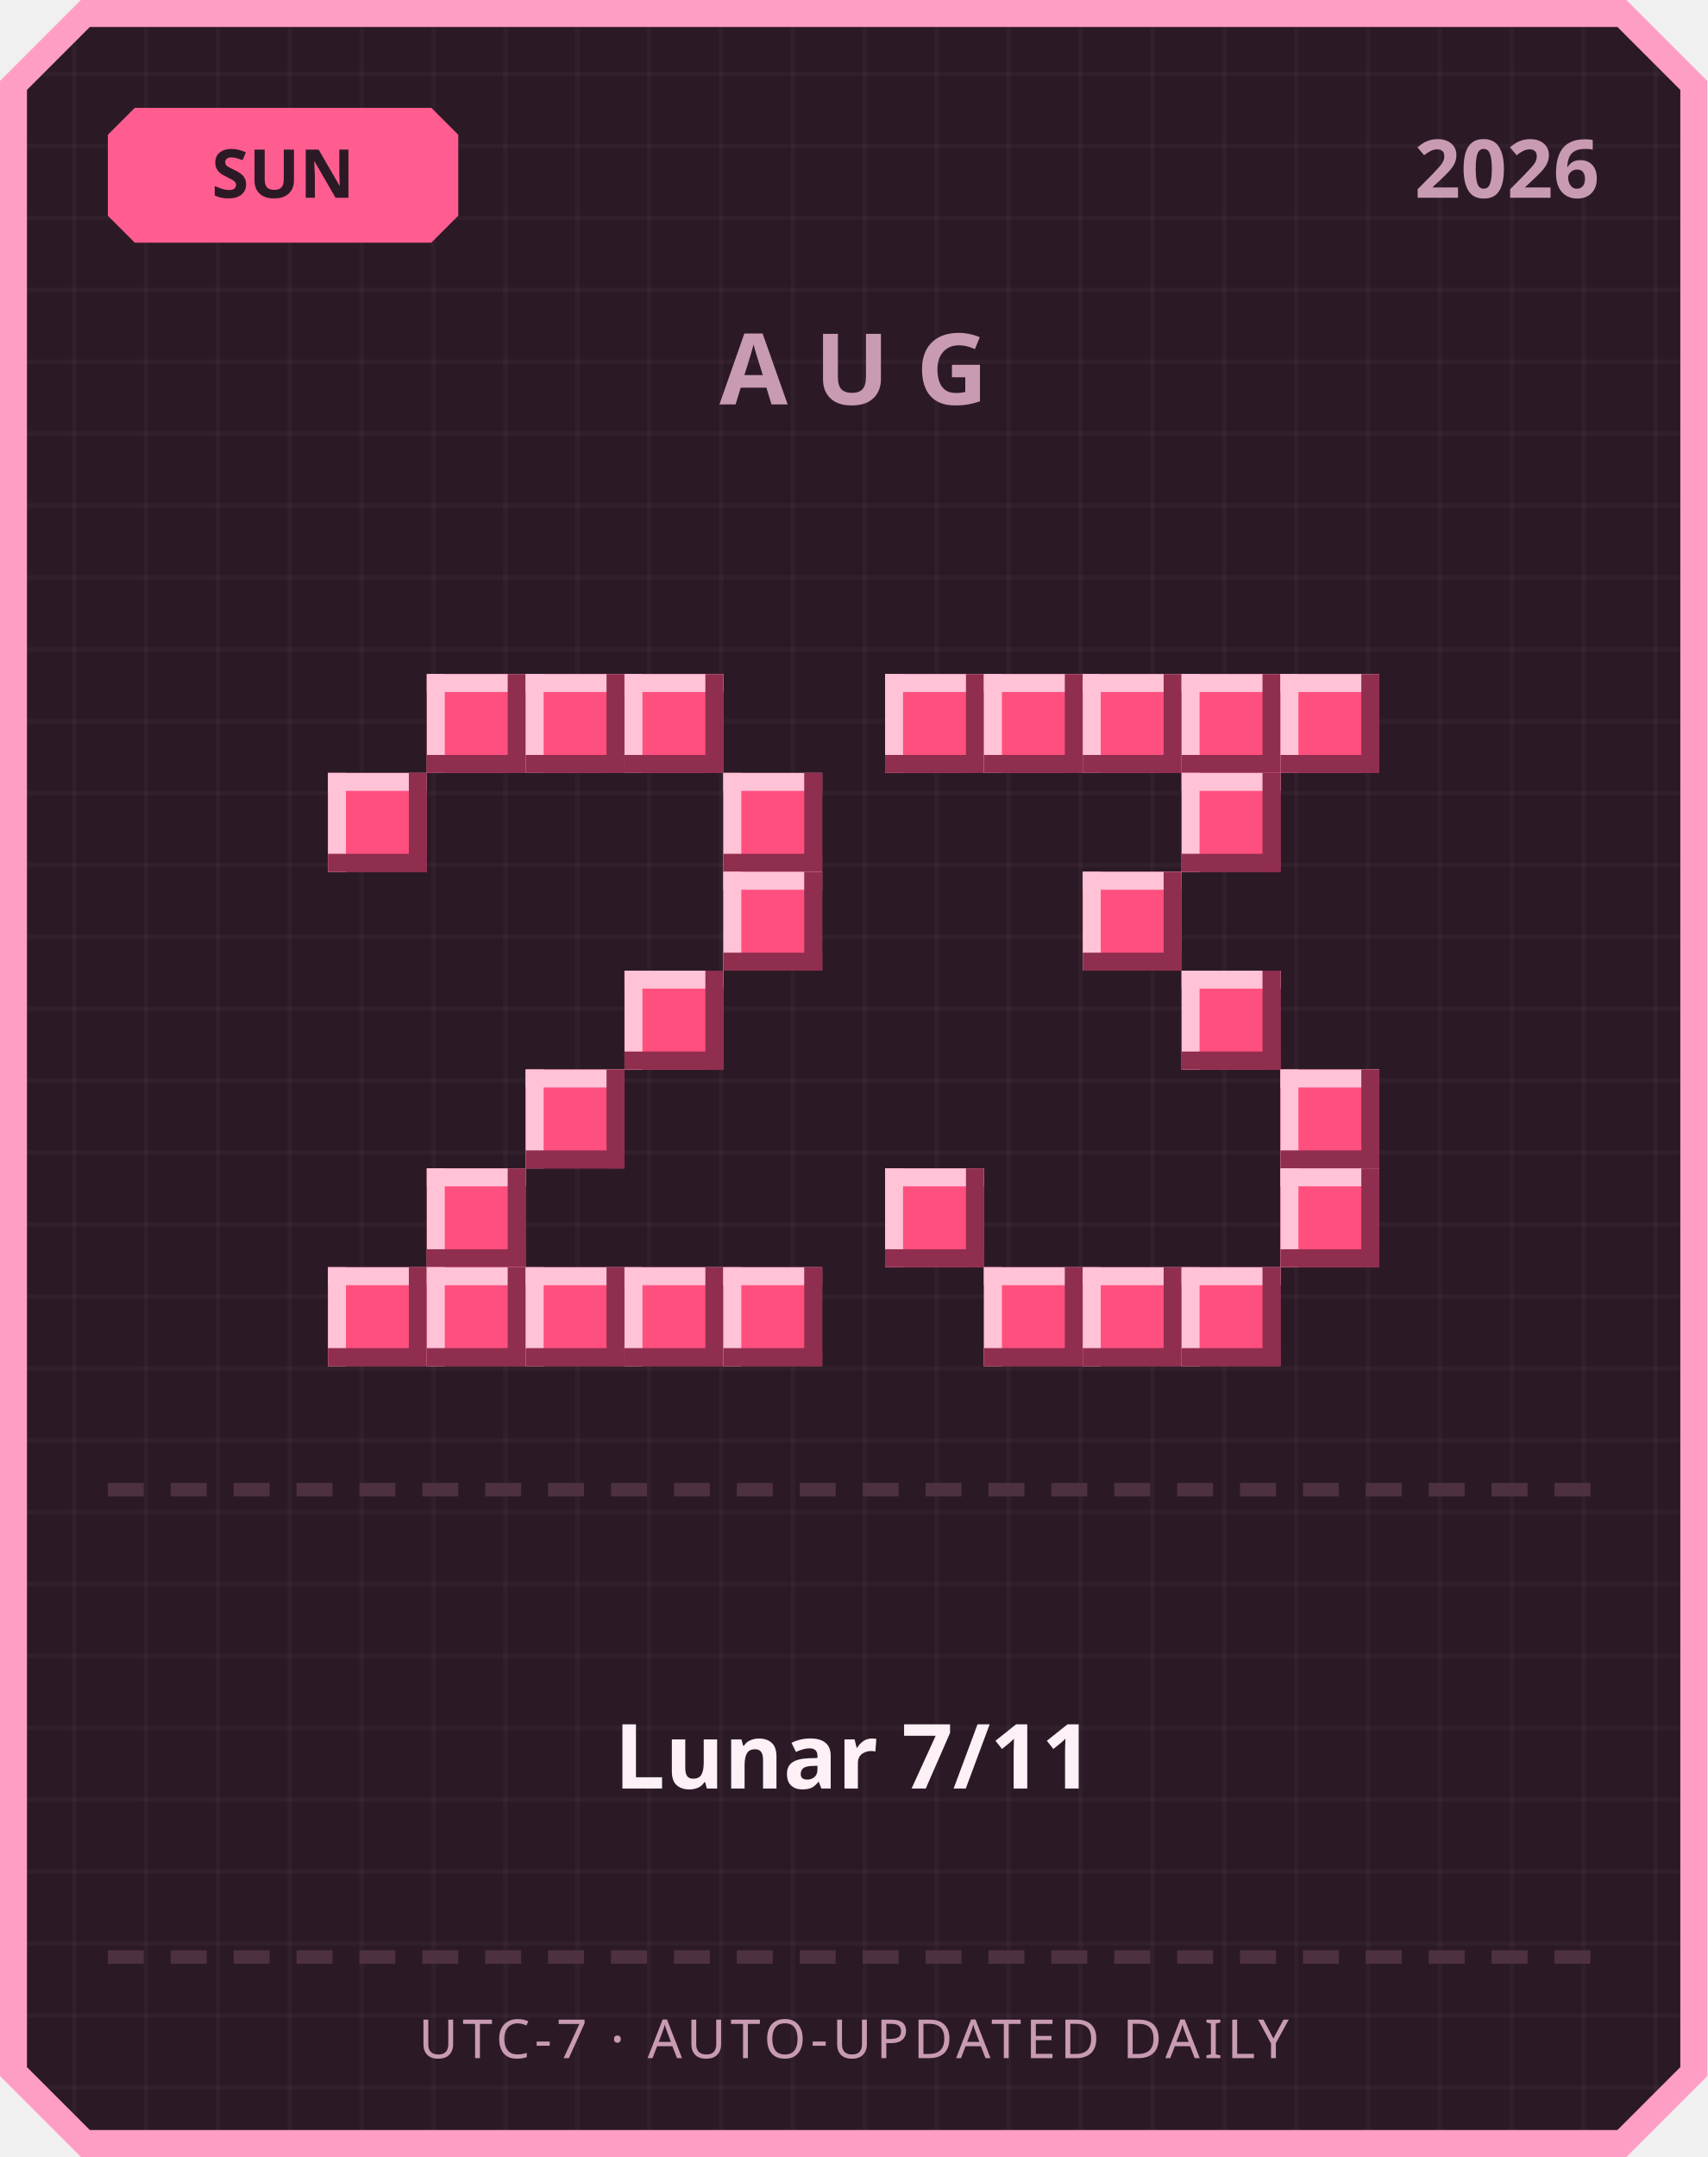
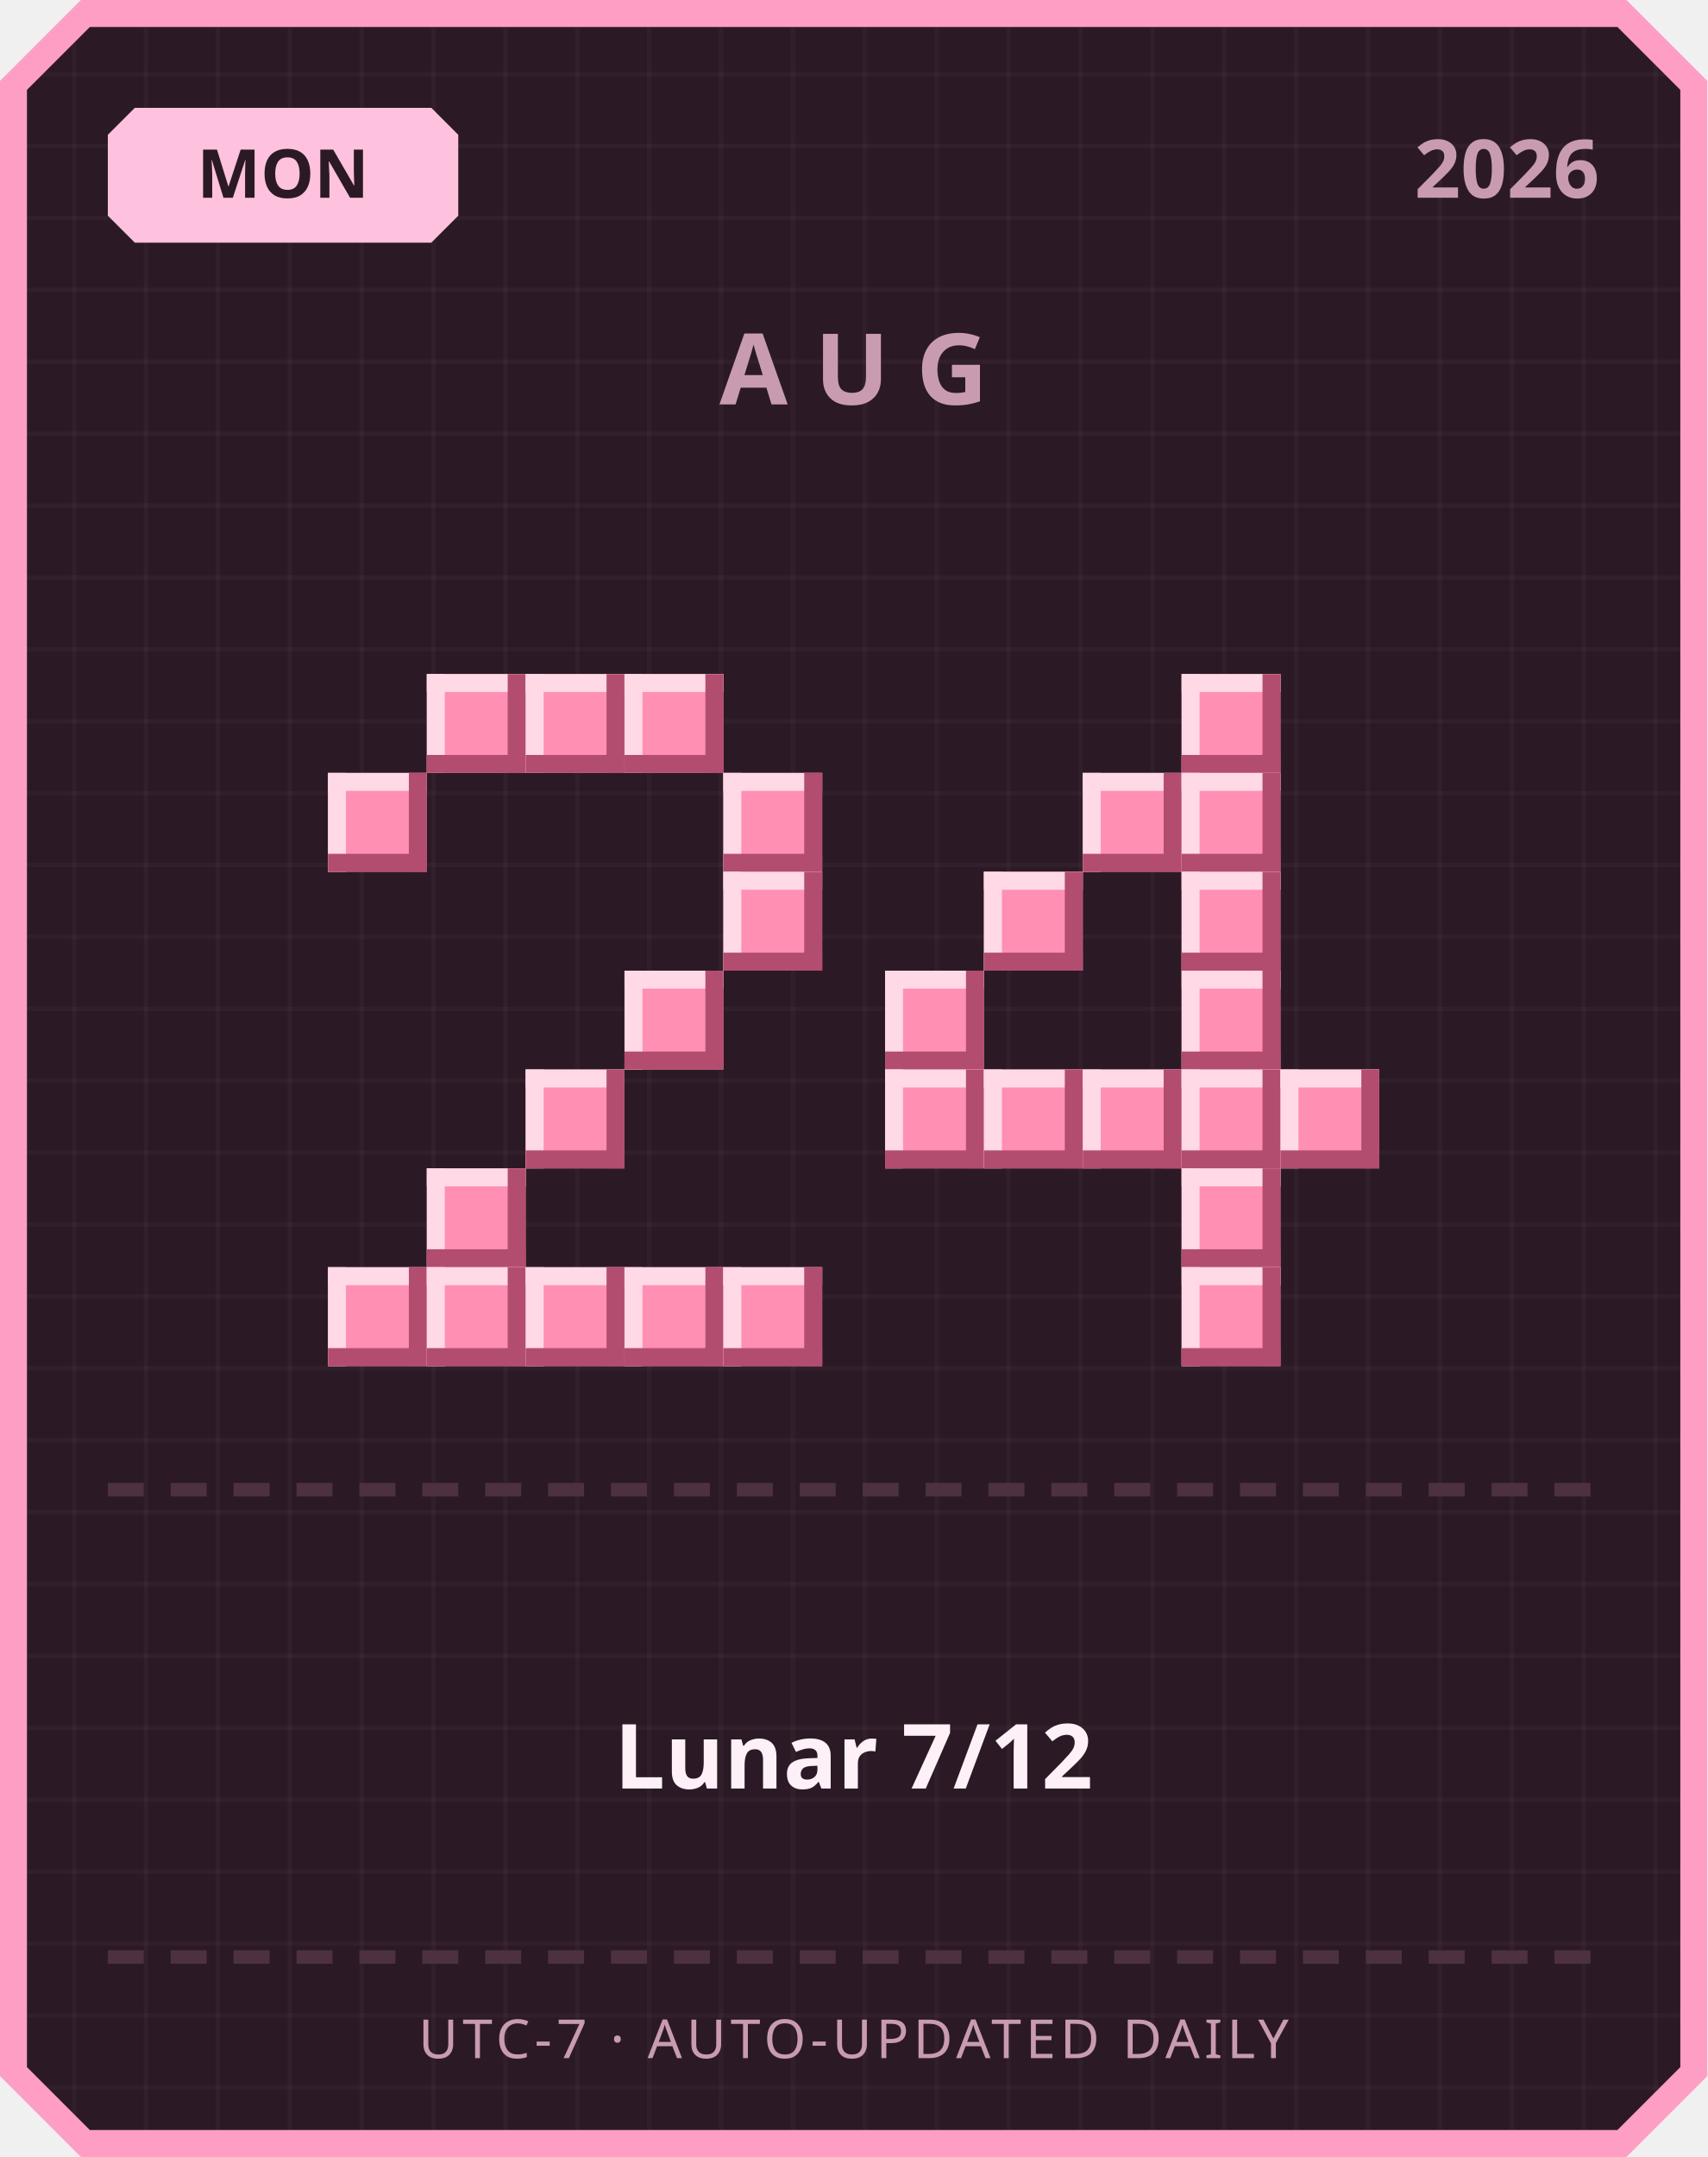
<svg xmlns="http://www.w3.org/2000/svg" width="380" height="480" viewBox="0 0 380 480">
  <defs>
    <pattern id="grid" width="16" height="16" patternUnits="userSpaceOnUse">
      <rect width="16" height="16" fill="#2b1a26" />
      <rect width="1" height="16" fill="#ffffff" opacity="0.03" />
      <rect width="16" height="1" fill="#ffffff" opacity="0.03" />
    </pattern>
  </defs>
  <path d="M 18,0 L 362,0 L 380,18 L 380,462 L 362,480 L 18,480 L 0,462 L 0,18 Z" fill="#ff9ec4" />
  <path d="M 20,6 L 360,6 L 374,20 L 374,460 L 360,474 L 20,474 L 6,460 L 6,20 Z" fill="url(#grid)" />
-   <path d="M 30,24 L 96,24 L 102,30 L 102,48 L 96,54 L 30,54 L 24,48 L 24,30 Z" fill="#ff5d8f" />
-   <text x="63" y="44" text-anchor="middle" font-family="'Segoe UI', sans-serif" font-size="15" font-weight="700" fill="#2b1a26">SUN</text>
+   <path d="M 30,24 L 96,24 L 102,30 L 102,48 L 96,54 L 30,54 L 24,48 L 24,30 Z" fill="#ffc2de" />
+   <text x="63" y="44" text-anchor="middle" font-family="'Segoe UI', sans-serif" font-size="15" font-weight="700" fill="#2b1a26">MON</text>
  <text x="356" y="44" text-anchor="end" font-family="'Segoe UI', sans-serif" font-size="18" font-weight="700" fill="#c99bb3">2026</text>
  <text x="190" y="90" text-anchor="middle" font-family="'Segoe UI', sans-serif" font-size="22" font-weight="700" letter-spacing="6" fill="#c99bb3">AUG</text>
-   <rect x="95" y="150" width="22" height="22" fill="#ff4f7e" />
-   <rect x="95" y="150" width="22" height="4" fill="#ffc2d6" />
-   <rect x="95" y="150" width="4" height="22" fill="#ffc2d6" />
-   <rect x="95" y="168" width="22" height="4" fill="#8f2e4e" />
-   <rect x="113" y="150" width="4" height="22" fill="#8f2e4e" />
-   <rect x="117" y="150" width="22" height="22" fill="#ff4f7e" />
-   <rect x="117" y="150" width="22" height="4" fill="#ffc2d6" />
-   <rect x="117" y="150" width="4" height="22" fill="#ffc2d6" />
-   <rect x="117" y="168" width="22" height="4" fill="#8f2e4e" />
-   <rect x="135" y="150" width="4" height="22" fill="#8f2e4e" />
-   <rect x="139" y="150" width="22" height="22" fill="#ff4f7e" />
-   <rect x="139" y="150" width="22" height="4" fill="#ffc2d6" />
-   <rect x="139" y="150" width="4" height="22" fill="#ffc2d6" />
-   <rect x="139" y="168" width="22" height="4" fill="#8f2e4e" />
-   <rect x="157" y="150" width="4" height="22" fill="#8f2e4e" />
-   <rect x="73" y="172" width="22" height="22" fill="#ff4f7e" />
-   <rect x="73" y="172" width="22" height="4" fill="#ffc2d6" />
-   <rect x="73" y="172" width="4" height="22" fill="#ffc2d6" />
-   <rect x="73" y="190" width="22" height="4" fill="#8f2e4e" />
-   <rect x="91" y="172" width="4" height="22" fill="#8f2e4e" />
-   <rect x="161" y="172" width="22" height="22" fill="#ff4f7e" />
-   <rect x="161" y="172" width="22" height="4" fill="#ffc2d6" />
-   <rect x="161" y="172" width="4" height="22" fill="#ffc2d6" />
-   <rect x="161" y="190" width="22" height="4" fill="#8f2e4e" />
-   <rect x="179" y="172" width="4" height="22" fill="#8f2e4e" />
-   <rect x="161" y="194" width="22" height="22" fill="#ff4f7e" />
-   <rect x="161" y="194" width="22" height="4" fill="#ffc2d6" />
-   <rect x="161" y="194" width="4" height="22" fill="#ffc2d6" />
-   <rect x="161" y="212" width="22" height="4" fill="#8f2e4e" />
-   <rect x="179" y="194" width="4" height="22" fill="#8f2e4e" />
-   <rect x="139" y="216" width="22" height="22" fill="#ff4f7e" />
-   <rect x="139" y="216" width="22" height="4" fill="#ffc2d6" />
-   <rect x="139" y="216" width="4" height="22" fill="#ffc2d6" />
-   <rect x="139" y="234" width="22" height="4" fill="#8f2e4e" />
-   <rect x="157" y="216" width="4" height="22" fill="#8f2e4e" />
-   <rect x="117" y="238" width="22" height="22" fill="#ff4f7e" />
-   <rect x="117" y="238" width="22" height="4" fill="#ffc2d6" />
-   <rect x="117" y="238" width="4" height="22" fill="#ffc2d6" />
-   <rect x="117" y="256" width="22" height="4" fill="#8f2e4e" />
-   <rect x="135" y="238" width="4" height="22" fill="#8f2e4e" />
-   <rect x="95" y="260" width="22" height="22" fill="#ff4f7e" />
-   <rect x="95" y="260" width="22" height="4" fill="#ffc2d6" />
-   <rect x="95" y="260" width="4" height="22" fill="#ffc2d6" />
-   <rect x="95" y="278" width="22" height="4" fill="#8f2e4e" />
-   <rect x="113" y="260" width="4" height="22" fill="#8f2e4e" />
-   <rect x="73" y="282" width="22" height="22" fill="#ff4f7e" />
-   <rect x="73" y="282" width="22" height="4" fill="#ffc2d6" />
-   <rect x="73" y="282" width="4" height="22" fill="#ffc2d6" />
-   <rect x="73" y="300" width="22" height="4" fill="#8f2e4e" />
-   <rect x="91" y="282" width="4" height="22" fill="#8f2e4e" />
-   <rect x="95" y="282" width="22" height="22" fill="#ff4f7e" />
-   <rect x="95" y="282" width="22" height="4" fill="#ffc2d6" />
-   <rect x="95" y="282" width="4" height="22" fill="#ffc2d6" />
-   <rect x="95" y="300" width="22" height="4" fill="#8f2e4e" />
-   <rect x="113" y="282" width="4" height="22" fill="#8f2e4e" />
-   <rect x="117" y="282" width="22" height="22" fill="#ff4f7e" />
-   <rect x="117" y="282" width="22" height="4" fill="#ffc2d6" />
-   <rect x="117" y="282" width="4" height="22" fill="#ffc2d6" />
-   <rect x="117" y="300" width="22" height="4" fill="#8f2e4e" />
-   <rect x="135" y="282" width="4" height="22" fill="#8f2e4e" />
-   <rect x="139" y="282" width="22" height="22" fill="#ff4f7e" />
-   <rect x="139" y="282" width="22" height="4" fill="#ffc2d6" />
-   <rect x="139" y="282" width="4" height="22" fill="#ffc2d6" />
-   <rect x="139" y="300" width="22" height="4" fill="#8f2e4e" />
-   <rect x="157" y="282" width="4" height="22" fill="#8f2e4e" />
-   <rect x="161" y="282" width="22" height="22" fill="#ff4f7e" />
-   <rect x="161" y="282" width="22" height="4" fill="#ffc2d6" />
-   <rect x="161" y="282" width="4" height="22" fill="#ffc2d6" />
-   <rect x="161" y="300" width="22" height="4" fill="#8f2e4e" />
-   <rect x="179" y="282" width="4" height="22" fill="#8f2e4e" />
-   <rect x="197" y="150" width="22" height="22" fill="#ff4f7e" />
-   <rect x="197" y="150" width="22" height="4" fill="#ffc2d6" />
-   <rect x="197" y="150" width="4" height="22" fill="#ffc2d6" />
-   <rect x="197" y="168" width="22" height="4" fill="#8f2e4e" />
-   <rect x="215" y="150" width="4" height="22" fill="#8f2e4e" />
-   <rect x="219" y="150" width="22" height="22" fill="#ff4f7e" />
-   <rect x="219" y="150" width="22" height="4" fill="#ffc2d6" />
-   <rect x="219" y="150" width="4" height="22" fill="#ffc2d6" />
-   <rect x="219" y="168" width="22" height="4" fill="#8f2e4e" />
-   <rect x="237" y="150" width="4" height="22" fill="#8f2e4e" />
-   <rect x="241" y="150" width="22" height="22" fill="#ff4f7e" />
-   <rect x="241" y="150" width="22" height="4" fill="#ffc2d6" />
-   <rect x="241" y="150" width="4" height="22" fill="#ffc2d6" />
-   <rect x="241" y="168" width="22" height="4" fill="#8f2e4e" />
-   <rect x="259" y="150" width="4" height="22" fill="#8f2e4e" />
-   <rect x="263" y="150" width="22" height="22" fill="#ff4f7e" />
-   <rect x="263" y="150" width="22" height="4" fill="#ffc2d6" />
-   <rect x="263" y="150" width="4" height="22" fill="#ffc2d6" />
-   <rect x="263" y="168" width="22" height="4" fill="#8f2e4e" />
-   <rect x="281" y="150" width="4" height="22" fill="#8f2e4e" />
-   <rect x="285" y="150" width="22" height="22" fill="#ff4f7e" />
-   <rect x="285" y="150" width="22" height="4" fill="#ffc2d6" />
-   <rect x="285" y="150" width="4" height="22" fill="#ffc2d6" />
-   <rect x="285" y="168" width="22" height="4" fill="#8f2e4e" />
-   <rect x="303" y="150" width="4" height="22" fill="#8f2e4e" />
-   <rect x="263" y="172" width="22" height="22" fill="#ff4f7e" />
-   <rect x="263" y="172" width="22" height="4" fill="#ffc2d6" />
-   <rect x="263" y="172" width="4" height="22" fill="#ffc2d6" />
-   <rect x="263" y="190" width="22" height="4" fill="#8f2e4e" />
-   <rect x="281" y="172" width="4" height="22" fill="#8f2e4e" />
-   <rect x="241" y="194" width="22" height="22" fill="#ff4f7e" />
-   <rect x="241" y="194" width="22" height="4" fill="#ffc2d6" />
-   <rect x="241" y="194" width="4" height="22" fill="#ffc2d6" />
-   <rect x="241" y="212" width="22" height="4" fill="#8f2e4e" />
-   <rect x="259" y="194" width="4" height="22" fill="#8f2e4e" />
-   <rect x="263" y="216" width="22" height="22" fill="#ff4f7e" />
-   <rect x="263" y="216" width="22" height="4" fill="#ffc2d6" />
-   <rect x="263" y="216" width="4" height="22" fill="#ffc2d6" />
-   <rect x="263" y="234" width="22" height="4" fill="#8f2e4e" />
-   <rect x="281" y="216" width="4" height="22" fill="#8f2e4e" />
-   <rect x="285" y="238" width="22" height="22" fill="#ff4f7e" />
-   <rect x="285" y="238" width="22" height="4" fill="#ffc2d6" />
-   <rect x="285" y="238" width="4" height="22" fill="#ffc2d6" />
-   <rect x="285" y="256" width="22" height="4" fill="#8f2e4e" />
-   <rect x="303" y="238" width="4" height="22" fill="#8f2e4e" />
-   <rect x="197" y="260" width="22" height="22" fill="#ff4f7e" />
-   <rect x="197" y="260" width="22" height="4" fill="#ffc2d6" />
-   <rect x="197" y="260" width="4" height="22" fill="#ffc2d6" />
-   <rect x="197" y="278" width="22" height="4" fill="#8f2e4e" />
-   <rect x="215" y="260" width="4" height="22" fill="#8f2e4e" />
-   <rect x="285" y="260" width="22" height="22" fill="#ff4f7e" />
-   <rect x="285" y="260" width="22" height="4" fill="#ffc2d6" />
-   <rect x="285" y="260" width="4" height="22" fill="#ffc2d6" />
-   <rect x="285" y="278" width="22" height="4" fill="#8f2e4e" />
-   <rect x="303" y="260" width="4" height="22" fill="#8f2e4e" />
-   <rect x="219" y="282" width="22" height="22" fill="#ff4f7e" />
-   <rect x="219" y="282" width="22" height="4" fill="#ffc2d6" />
-   <rect x="219" y="282" width="4" height="22" fill="#ffc2d6" />
-   <rect x="219" y="300" width="22" height="4" fill="#8f2e4e" />
-   <rect x="237" y="282" width="4" height="22" fill="#8f2e4e" />
-   <rect x="241" y="282" width="22" height="22" fill="#ff4f7e" />
-   <rect x="241" y="282" width="22" height="4" fill="#ffc2d6" />
-   <rect x="241" y="282" width="4" height="22" fill="#ffc2d6" />
-   <rect x="241" y="300" width="22" height="4" fill="#8f2e4e" />
-   <rect x="259" y="282" width="4" height="22" fill="#8f2e4e" />
-   <rect x="263" y="282" width="22" height="22" fill="#ff4f7e" />
-   <rect x="263" y="282" width="22" height="4" fill="#ffc2d6" />
-   <rect x="263" y="282" width="4" height="22" fill="#ffc2d6" />
-   <rect x="263" y="300" width="22" height="4" fill="#8f2e4e" />
-   <rect x="281" y="282" width="4" height="22" fill="#8f2e4e" />
+   <rect x="95" y="150" width="22" height="22" fill="#ff8fb3" />
+   <rect x="95" y="150" width="22" height="4" fill="#ffd9e6" />
+   <rect x="95" y="150" width="4" height="22" fill="#ffd9e6" />
+   <rect x="95" y="168" width="22" height="4" fill="#b34d70" />
+   <rect x="113" y="150" width="4" height="22" fill="#b34d70" />
+   <rect x="117" y="150" width="22" height="22" fill="#ff8fb3" />
+   <rect x="117" y="150" width="22" height="4" fill="#ffd9e6" />
+   <rect x="117" y="150" width="4" height="22" fill="#ffd9e6" />
+   <rect x="117" y="168" width="22" height="4" fill="#b34d70" />
+   <rect x="135" y="150" width="4" height="22" fill="#b34d70" />
+   <rect x="139" y="150" width="22" height="22" fill="#ff8fb3" />
+   <rect x="139" y="150" width="22" height="4" fill="#ffd9e6" />
+   <rect x="139" y="150" width="4" height="22" fill="#ffd9e6" />
+   <rect x="139" y="168" width="22" height="4" fill="#b34d70" />
+   <rect x="157" y="150" width="4" height="22" fill="#b34d70" />
+   <rect x="73" y="172" width="22" height="22" fill="#ff8fb3" />
+   <rect x="73" y="172" width="22" height="4" fill="#ffd9e6" />
+   <rect x="73" y="172" width="4" height="22" fill="#ffd9e6" />
+   <rect x="73" y="190" width="22" height="4" fill="#b34d70" />
+   <rect x="91" y="172" width="4" height="22" fill="#b34d70" />
+   <rect x="161" y="172" width="22" height="22" fill="#ff8fb3" />
+   <rect x="161" y="172" width="22" height="4" fill="#ffd9e6" />
+   <rect x="161" y="172" width="4" height="22" fill="#ffd9e6" />
+   <rect x="161" y="190" width="22" height="4" fill="#b34d70" />
+   <rect x="179" y="172" width="4" height="22" fill="#b34d70" />
+   <rect x="161" y="194" width="22" height="22" fill="#ff8fb3" />
+   <rect x="161" y="194" width="22" height="4" fill="#ffd9e6" />
+   <rect x="161" y="194" width="4" height="22" fill="#ffd9e6" />
+   <rect x="161" y="212" width="22" height="4" fill="#b34d70" />
+   <rect x="179" y="194" width="4" height="22" fill="#b34d70" />
+   <rect x="139" y="216" width="22" height="22" fill="#ff8fb3" />
+   <rect x="139" y="216" width="22" height="4" fill="#ffd9e6" />
+   <rect x="139" y="216" width="4" height="22" fill="#ffd9e6" />
+   <rect x="139" y="234" width="22" height="4" fill="#b34d70" />
+   <rect x="157" y="216" width="4" height="22" fill="#b34d70" />
+   <rect x="117" y="238" width="22" height="22" fill="#ff8fb3" />
+   <rect x="117" y="238" width="22" height="4" fill="#ffd9e6" />
+   <rect x="117" y="238" width="4" height="22" fill="#ffd9e6" />
+   <rect x="117" y="256" width="22" height="4" fill="#b34d70" />
+   <rect x="135" y="238" width="4" height="22" fill="#b34d70" />
+   <rect x="95" y="260" width="22" height="22" fill="#ff8fb3" />
+   <rect x="95" y="260" width="22" height="4" fill="#ffd9e6" />
+   <rect x="95" y="260" width="4" height="22" fill="#ffd9e6" />
+   <rect x="95" y="278" width="22" height="4" fill="#b34d70" />
+   <rect x="113" y="260" width="4" height="22" fill="#b34d70" />
+   <rect x="73" y="282" width="22" height="22" fill="#ff8fb3" />
+   <rect x="73" y="282" width="22" height="4" fill="#ffd9e6" />
+   <rect x="73" y="282" width="4" height="22" fill="#ffd9e6" />
+   <rect x="73" y="300" width="22" height="4" fill="#b34d70" />
+   <rect x="91" y="282" width="4" height="22" fill="#b34d70" />
+   <rect x="95" y="282" width="22" height="22" fill="#ff8fb3" />
+   <rect x="95" y="282" width="22" height="4" fill="#ffd9e6" />
+   <rect x="95" y="282" width="4" height="22" fill="#ffd9e6" />
+   <rect x="95" y="300" width="22" height="4" fill="#b34d70" />
+   <rect x="113" y="282" width="4" height="22" fill="#b34d70" />
+   <rect x="117" y="282" width="22" height="22" fill="#ff8fb3" />
+   <rect x="117" y="282" width="22" height="4" fill="#ffd9e6" />
+   <rect x="117" y="282" width="4" height="22" fill="#ffd9e6" />
+   <rect x="117" y="300" width="22" height="4" fill="#b34d70" />
+   <rect x="135" y="282" width="4" height="22" fill="#b34d70" />
+   <rect x="139" y="282" width="22" height="22" fill="#ff8fb3" />
+   <rect x="139" y="282" width="22" height="4" fill="#ffd9e6" />
+   <rect x="139" y="282" width="4" height="22" fill="#ffd9e6" />
+   <rect x="139" y="300" width="22" height="4" fill="#b34d70" />
+   <rect x="157" y="282" width="4" height="22" fill="#b34d70" />
+   <rect x="161" y="282" width="22" height="22" fill="#ff8fb3" />
+   <rect x="161" y="282" width="22" height="4" fill="#ffd9e6" />
+   <rect x="161" y="282" width="4" height="22" fill="#ffd9e6" />
+   <rect x="161" y="300" width="22" height="4" fill="#b34d70" />
+   <rect x="179" y="282" width="4" height="22" fill="#b34d70" />
+   <rect x="263" y="150" width="22" height="22" fill="#ff8fb3" />
+   <rect x="263" y="150" width="22" height="4" fill="#ffd9e6" />
+   <rect x="263" y="150" width="4" height="22" fill="#ffd9e6" />
+   <rect x="263" y="168" width="22" height="4" fill="#b34d70" />
+   <rect x="281" y="150" width="4" height="22" fill="#b34d70" />
+   <rect x="241" y="172" width="22" height="22" fill="#ff8fb3" />
+   <rect x="241" y="172" width="22" height="4" fill="#ffd9e6" />
+   <rect x="241" y="172" width="4" height="22" fill="#ffd9e6" />
+   <rect x="241" y="190" width="22" height="4" fill="#b34d70" />
+   <rect x="259" y="172" width="4" height="22" fill="#b34d70" />
+   <rect x="263" y="172" width="22" height="22" fill="#ff8fb3" />
+   <rect x="263" y="172" width="22" height="4" fill="#ffd9e6" />
+   <rect x="263" y="172" width="4" height="22" fill="#ffd9e6" />
+   <rect x="263" y="190" width="22" height="4" fill="#b34d70" />
+   <rect x="281" y="172" width="4" height="22" fill="#b34d70" />
+   <rect x="219" y="194" width="22" height="22" fill="#ff8fb3" />
+   <rect x="219" y="194" width="22" height="4" fill="#ffd9e6" />
+   <rect x="219" y="194" width="4" height="22" fill="#ffd9e6" />
+   <rect x="219" y="212" width="22" height="4" fill="#b34d70" />
+   <rect x="237" y="194" width="4" height="22" fill="#b34d70" />
+   <rect x="263" y="194" width="22" height="22" fill="#ff8fb3" />
+   <rect x="263" y="194" width="22" height="4" fill="#ffd9e6" />
+   <rect x="263" y="194" width="4" height="22" fill="#ffd9e6" />
+   <rect x="263" y="212" width="22" height="4" fill="#b34d70" />
+   <rect x="281" y="194" width="4" height="22" fill="#b34d70" />
+   <rect x="197" y="216" width="22" height="22" fill="#ff8fb3" />
+   <rect x="197" y="216" width="22" height="4" fill="#ffd9e6" />
+   <rect x="197" y="216" width="4" height="22" fill="#ffd9e6" />
+   <rect x="197" y="234" width="22" height="4" fill="#b34d70" />
+   <rect x="215" y="216" width="4" height="22" fill="#b34d70" />
+   <rect x="263" y="216" width="22" height="22" fill="#ff8fb3" />
+   <rect x="263" y="216" width="22" height="4" fill="#ffd9e6" />
+   <rect x="263" y="216" width="4" height="22" fill="#ffd9e6" />
+   <rect x="263" y="234" width="22" height="4" fill="#b34d70" />
+   <rect x="281" y="216" width="4" height="22" fill="#b34d70" />
+   <rect x="197" y="238" width="22" height="22" fill="#ff8fb3" />
+   <rect x="197" y="238" width="22" height="4" fill="#ffd9e6" />
+   <rect x="197" y="238" width="4" height="22" fill="#ffd9e6" />
+   <rect x="197" y="256" width="22" height="4" fill="#b34d70" />
+   <rect x="215" y="238" width="4" height="22" fill="#b34d70" />
+   <rect x="219" y="238" width="22" height="22" fill="#ff8fb3" />
+   <rect x="219" y="238" width="22" height="4" fill="#ffd9e6" />
+   <rect x="219" y="238" width="4" height="22" fill="#ffd9e6" />
+   <rect x="219" y="256" width="22" height="4" fill="#b34d70" />
+   <rect x="237" y="238" width="4" height="22" fill="#b34d70" />
+   <rect x="241" y="238" width="22" height="22" fill="#ff8fb3" />
+   <rect x="241" y="238" width="22" height="4" fill="#ffd9e6" />
+   <rect x="241" y="238" width="4" height="22" fill="#ffd9e6" />
+   <rect x="241" y="256" width="22" height="4" fill="#b34d70" />
+   <rect x="259" y="238" width="4" height="22" fill="#b34d70" />
+   <rect x="263" y="238" width="22" height="22" fill="#ff8fb3" />
+   <rect x="263" y="238" width="22" height="4" fill="#ffd9e6" />
+   <rect x="263" y="238" width="4" height="22" fill="#ffd9e6" />
+   <rect x="263" y="256" width="22" height="4" fill="#b34d70" />
+   <rect x="281" y="238" width="4" height="22" fill="#b34d70" />
+   <rect x="285" y="238" width="22" height="22" fill="#ff8fb3" />
+   <rect x="285" y="238" width="22" height="4" fill="#ffd9e6" />
+   <rect x="285" y="238" width="4" height="22" fill="#ffd9e6" />
+   <rect x="285" y="256" width="22" height="4" fill="#b34d70" />
+   <rect x="303" y="238" width="4" height="22" fill="#b34d70" />
+   <rect x="263" y="260" width="22" height="22" fill="#ff8fb3" />
+   <rect x="263" y="260" width="22" height="4" fill="#ffd9e6" />
+   <rect x="263" y="260" width="4" height="22" fill="#ffd9e6" />
+   <rect x="263" y="278" width="22" height="4" fill="#b34d70" />
+   <rect x="281" y="260" width="4" height="22" fill="#b34d70" />
+   <rect x="263" y="282" width="22" height="22" fill="#ff8fb3" />
+   <rect x="263" y="282" width="22" height="4" fill="#ffd9e6" />
+   <rect x="263" y="282" width="4" height="22" fill="#ffd9e6" />
+   <rect x="263" y="300" width="22" height="4" fill="#b34d70" />
+   <rect x="281" y="282" width="4" height="22" fill="#b34d70" />
  <rect x="24" y="330" width="8" height="3" fill="#4d3140" />
  <rect x="38" y="330" width="8" height="3" fill="#4d3140" />
  <rect x="52" y="330" width="8" height="3" fill="#4d3140" />
  <rect x="66" y="330" width="8" height="3" fill="#4d3140" />
  <rect x="80" y="330" width="8" height="3" fill="#4d3140" />
  <rect x="94" y="330" width="8" height="3" fill="#4d3140" />
  <rect x="108" y="330" width="8" height="3" fill="#4d3140" />
  <rect x="122" y="330" width="8" height="3" fill="#4d3140" />
  <rect x="136" y="330" width="8" height="3" fill="#4d3140" />
  <rect x="150" y="330" width="8" height="3" fill="#4d3140" />
  <rect x="164" y="330" width="8" height="3" fill="#4d3140" />
  <rect x="178" y="330" width="8" height="3" fill="#4d3140" />
  <rect x="192" y="330" width="8" height="3" fill="#4d3140" />
  <rect x="206" y="330" width="8" height="3" fill="#4d3140" />
  <rect x="220" y="330" width="8" height="3" fill="#4d3140" />
  <rect x="234" y="330" width="8" height="3" fill="#4d3140" />
  <rect x="248" y="330" width="8" height="3" fill="#4d3140" />
  <rect x="262" y="330" width="8" height="3" fill="#4d3140" />
  <rect x="276" y="330" width="8" height="3" fill="#4d3140" />
  <rect x="290" y="330" width="8" height="3" fill="#4d3140" />
  <rect x="304" y="330" width="8" height="3" fill="#4d3140" />
  <rect x="318" y="330" width="8" height="3" fill="#4d3140" />
  <rect x="332" y="330" width="8" height="3" fill="#4d3140" />
  <rect x="346" y="330" width="8" height="3" fill="#4d3140" />
-   <text x="190" y="398" text-anchor="middle" font-family="'Segoe UI', 'Microsoft JhengHei', sans-serif" font-size="20" font-weight="700" fill="#fdf0f6">Lunar 7/11</text>
+   <text x="190" y="398" text-anchor="middle" font-family="'Segoe UI', 'Microsoft JhengHei', sans-serif" font-size="20" font-weight="700" fill="#fdf0f6">Lunar 7/12</text>
  <rect x="24" y="434" width="8" height="3" fill="#4d3140" />
  <rect x="38" y="434" width="8" height="3" fill="#4d3140" />
  <rect x="52" y="434" width="8" height="3" fill="#4d3140" />
  <rect x="66" y="434" width="8" height="3" fill="#4d3140" />
  <rect x="80" y="434" width="8" height="3" fill="#4d3140" />
  <rect x="94" y="434" width="8" height="3" fill="#4d3140" />
  <rect x="108" y="434" width="8" height="3" fill="#4d3140" />
  <rect x="122" y="434" width="8" height="3" fill="#4d3140" />
  <rect x="136" y="434" width="8" height="3" fill="#4d3140" />
  <rect x="150" y="434" width="8" height="3" fill="#4d3140" />
  <rect x="164" y="434" width="8" height="3" fill="#4d3140" />
  <rect x="178" y="434" width="8" height="3" fill="#4d3140" />
  <rect x="192" y="434" width="8" height="3" fill="#4d3140" />
  <rect x="206" y="434" width="8" height="3" fill="#4d3140" />
  <rect x="220" y="434" width="8" height="3" fill="#4d3140" />
  <rect x="234" y="434" width="8" height="3" fill="#4d3140" />
  <rect x="248" y="434" width="8" height="3" fill="#4d3140" />
  <rect x="262" y="434" width="8" height="3" fill="#4d3140" />
  <rect x="276" y="434" width="8" height="3" fill="#4d3140" />
  <rect x="290" y="434" width="8" height="3" fill="#4d3140" />
  <rect x="304" y="434" width="8" height="3" fill="#4d3140" />
  <rect x="318" y="434" width="8" height="3" fill="#4d3140" />
  <rect x="332" y="434" width="8" height="3" fill="#4d3140" />
  <rect x="346" y="434" width="8" height="3" fill="#4d3140" />
  <text x="190" y="458" text-anchor="middle" font-family="'Segoe UI', sans-serif" font-size="12" letter-spacing="1" fill="#c99bb3">UTC-7 · AUTO-UPDATED DAILY</text>
</svg>
